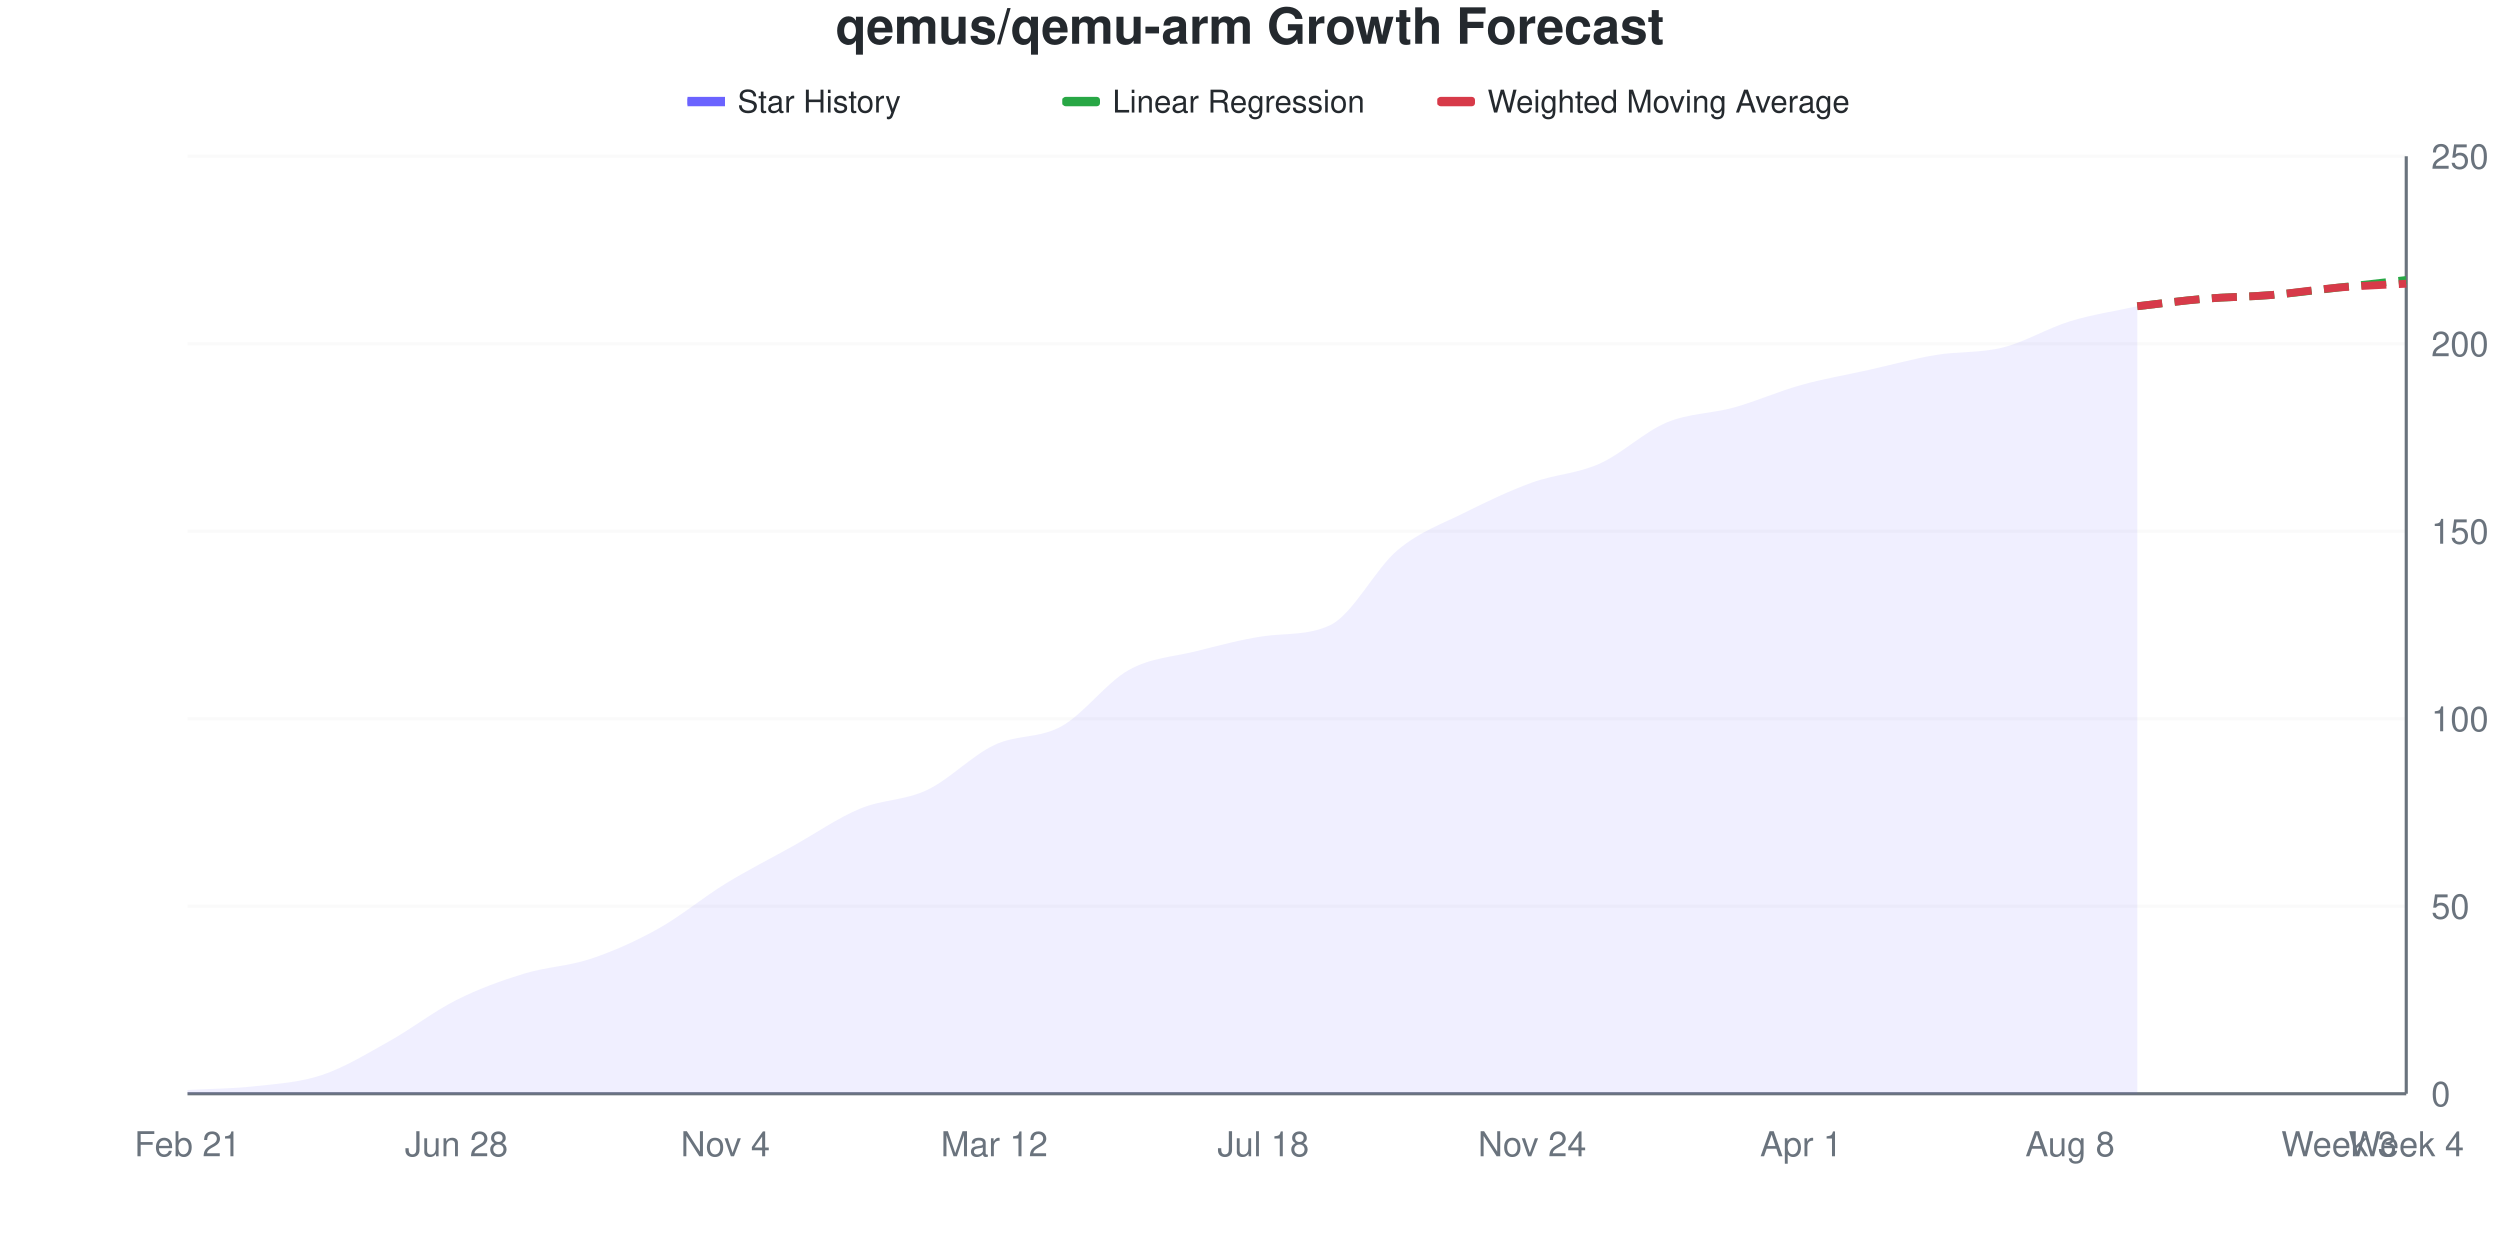
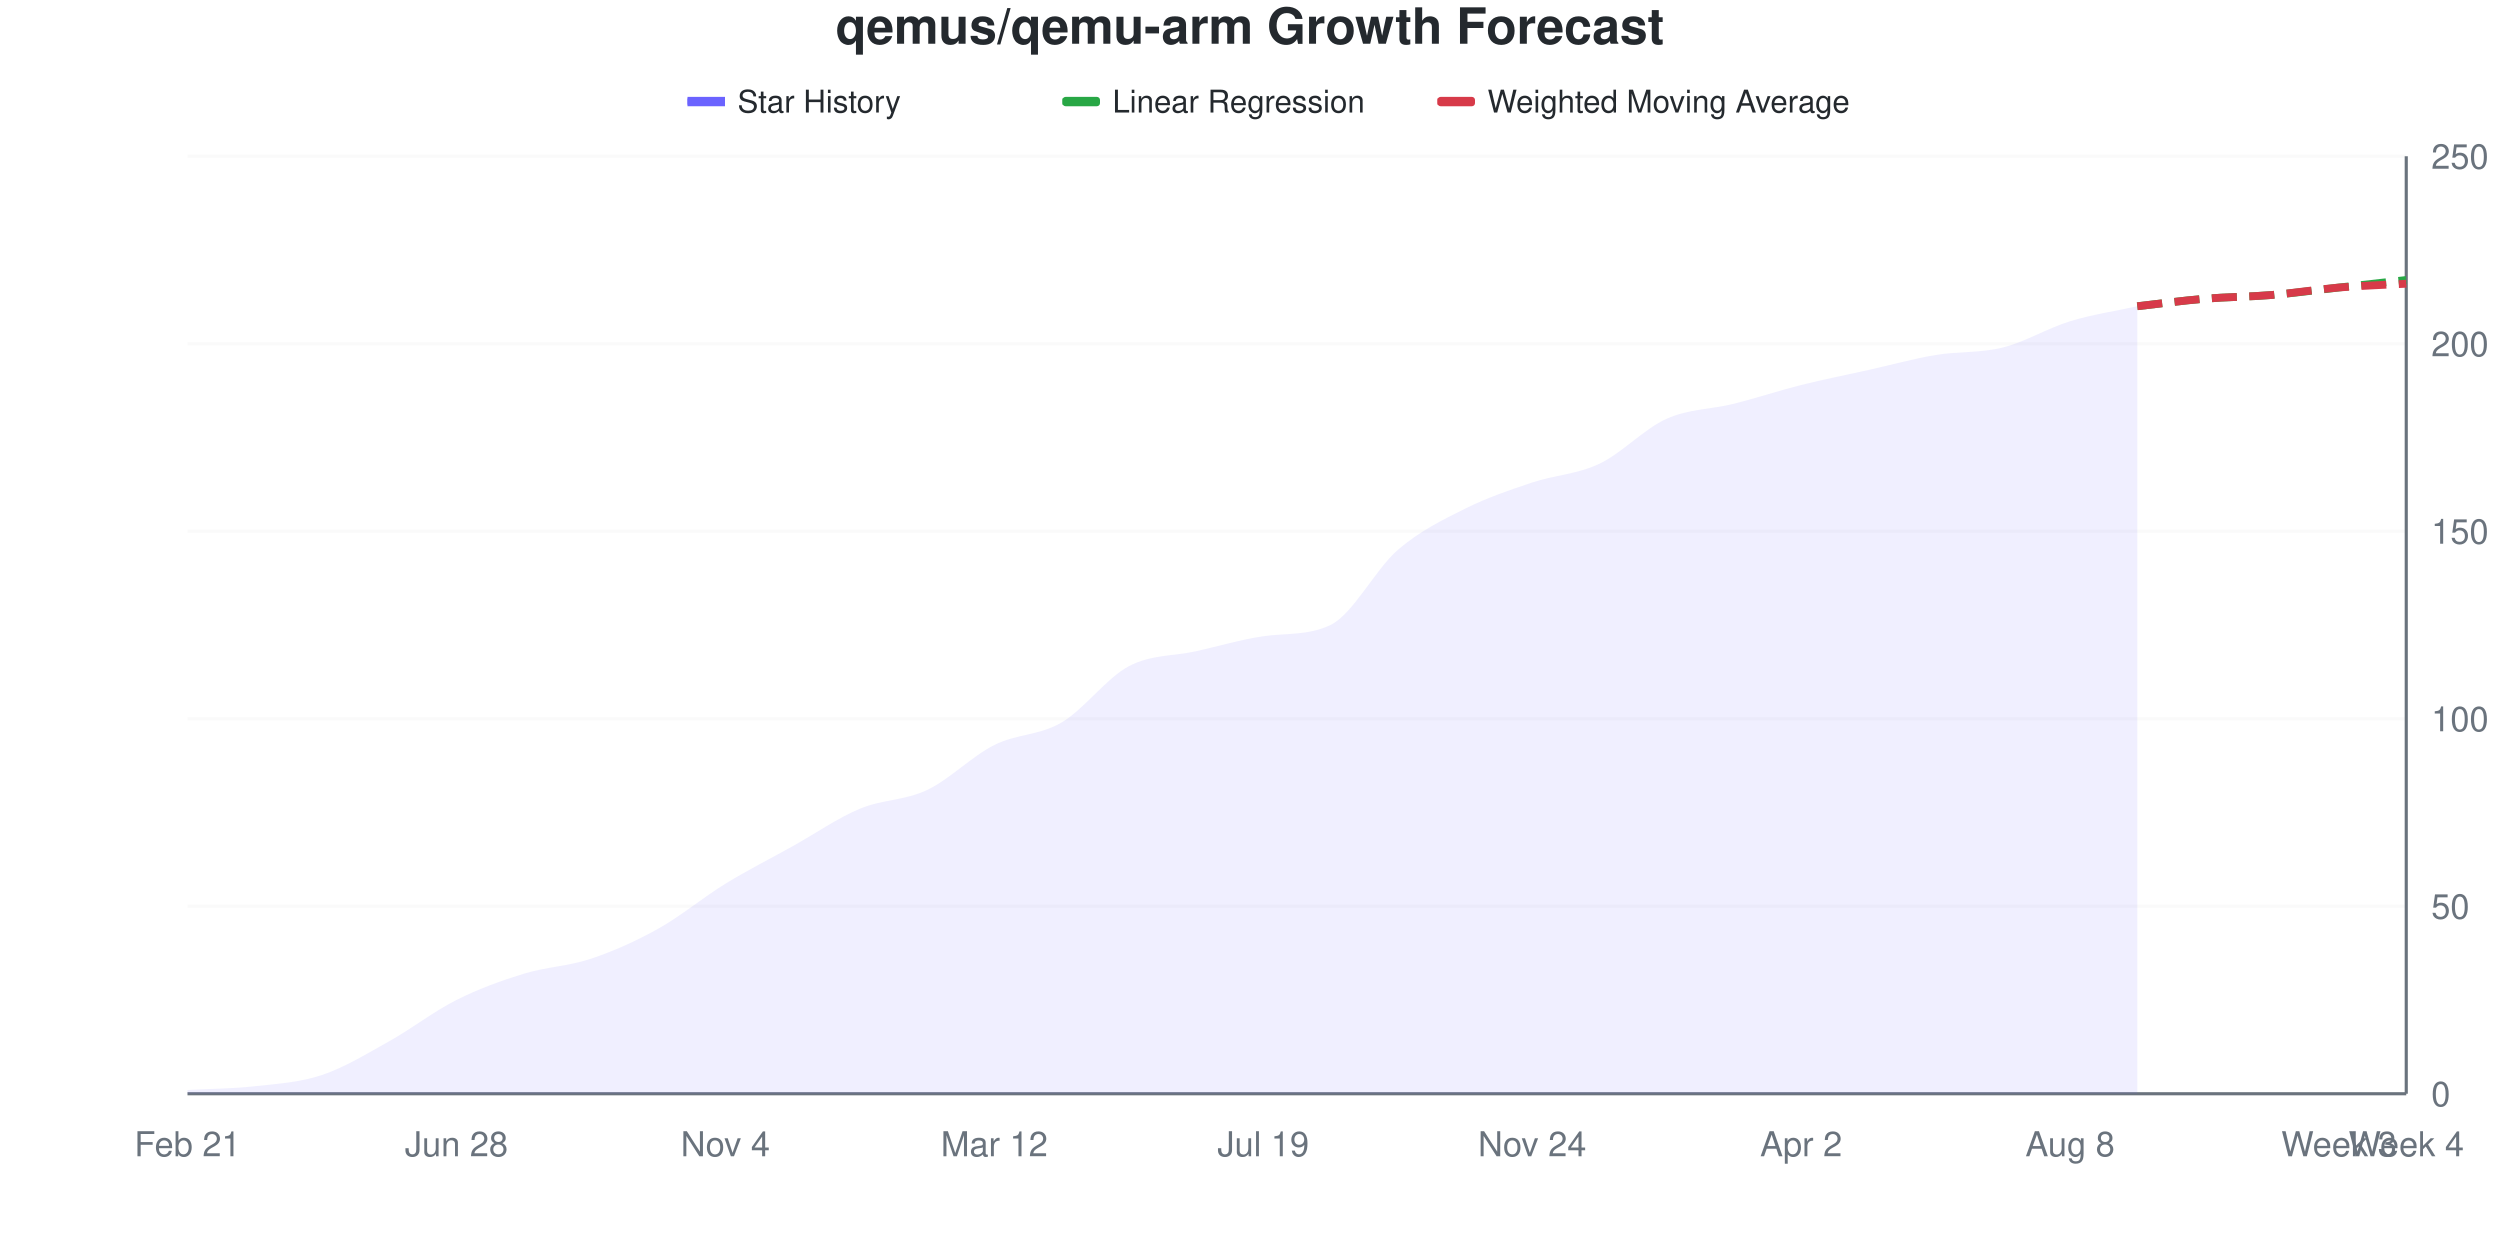
<svg xmlns="http://www.w3.org/2000/svg" viewBox="0 0 800 400" width="800" height="400">
  <style>
    @keyframes drawLine {
      to { stroke-dashoffset: 0; }
    }
    @keyframes fadeInPoint {
      from { opacity: 0; }
      to { opacity: 1; }
    }
    .data-line-0 {
      stroke-dasharray: 1030;
      stroke-dashoffset: 1030;
      animation: drawLine 2s ease-out forwards;
    }
    .data-point {
      opacity: 0;
      animation: fadeInPoint 0.5s ease-out forwards;
    }
    .chart-bg { fill: #fff; }
    .chart-text { fill: #24292e; }
    .chart-muted { fill: #6a737d; }
    .chart-grid { stroke: #eee; }
    .chart-axis { stroke: #6a737d; }
    @media (prefers-color-scheme: dark) {
      .chart-bg { fill: #0d1117; }
      .chart-text { fill: #e6edf3; }
      .chart-muted { fill: #8b949e; }
      .chart-grid { stroke: #21262d; }
      .chart-axis { stroke: #8b949e; }
    }
  </style>
  <rect width="800" height="400" class="chart-bg" />
  <text x="400" y="14" text-anchor="middle" class="chart-text" font-size="16" font-weight="bold" font-family="-apple-system, BlinkMacSystemFont, 'Segoe UI', Helvetica, Arial, sans-serif">qemus/qemu-arm Growth Forecast</text>
  <g class="legend">
    <rect x="220" y="31" width="12" height="3" fill="#6b63ff" />
    <line x1="220" y1="32.5" x2="232" y2="32.5" stroke="#6b63ff" stroke-width="2" />
    <text x="236" y="36" class="chart-text" font-size="10" font-family="-apple-system, BlinkMacSystemFont, 'Segoe UI', Helvetica, Arial, sans-serif">Star History</text>
    <rect x="340" y="31" width="12" height="3" fill="#28a745" rx="1" />
    <line x1="340" y1="32.5" x2="352" y2="32.5" stroke="#28a745" stroke-width="2" stroke-dasharray="4,2" />
    <text x="356" y="36" class="chart-text" font-size="10" font-family="-apple-system, BlinkMacSystemFont, 'Segoe UI', Helvetica, Arial, sans-serif">Linear Regression</text>
    <rect x="460" y="31" width="12" height="3" fill="#d73a49" rx="1" />
    <line x1="460" y1="32.5" x2="472" y2="32.5" stroke="#d73a49" stroke-width="2" stroke-dasharray="4,2" />
    <text x="476" y="36" class="chart-text" font-size="10" font-family="-apple-system, BlinkMacSystemFont, 'Segoe UI', Helvetica, Arial, sans-serif">Weighted Moving Average</text>
  </g>
  <g class="grid">
    <line x1="60" y1="350" x2="770" y2="350" class="chart-grid" stroke-opacity="0.3" />
    <text x="778" y="354" text-anchor="start" class="chart-muted" font-size="11" font-family="-apple-system, BlinkMacSystemFont, 'Segoe UI', Helvetica, Arial, sans-serif">0</text>
    <line x1="60" y1="290" x2="770" y2="290" class="chart-grid" stroke-opacity="0.3" />
    <text x="778" y="294" text-anchor="start" class="chart-muted" font-size="11" font-family="-apple-system, BlinkMacSystemFont, 'Segoe UI', Helvetica, Arial, sans-serif">50</text>
    <line x1="60" y1="230" x2="770" y2="230" class="chart-grid" stroke-opacity="0.3" />
    <text x="778" y="234" text-anchor="start" class="chart-muted" font-size="11" font-family="-apple-system, BlinkMacSystemFont, 'Segoe UI', Helvetica, Arial, sans-serif">100</text>
    <line x1="60" y1="170" x2="770" y2="170" class="chart-grid" stroke-opacity="0.3" />
    <text x="778" y="174" text-anchor="start" class="chart-muted" font-size="11" font-family="-apple-system, BlinkMacSystemFont, 'Segoe UI', Helvetica, Arial, sans-serif">150</text>
    <line x1="60" y1="110" x2="770" y2="110" class="chart-grid" stroke-opacity="0.3" />
    <text x="778" y="114" text-anchor="start" class="chart-muted" font-size="11" font-family="-apple-system, BlinkMacSystemFont, 'Segoe UI', Helvetica, Arial, sans-serif">200</text>
    <line x1="60" y1="50" x2="770" y2="50" class="chart-grid" stroke-opacity="0.3" />
    <text x="778" y="54" text-anchor="start" class="chart-muted" font-size="11" font-family="-apple-system, BlinkMacSystemFont, 'Segoe UI', Helvetica, Arial, sans-serif">250</text>
  </g>
  <g class="milestones">
    
  </g>
  <g class="x-axis">
    <text x="60" y="370" text-anchor="middle" class="chart-muted" font-size="11" font-family="-apple-system, BlinkMacSystemFont, 'Segoe UI', Helvetica, Arial, sans-serif">Feb 21</text>
    <text x="146.061" y="370" text-anchor="middle" class="chart-muted" font-size="11" font-family="-apple-system, BlinkMacSystemFont, 'Segoe UI', Helvetica, Arial, sans-serif">Jun 28</text>
    <text x="232.121" y="370" text-anchor="middle" class="chart-muted" font-size="11" font-family="-apple-system, BlinkMacSystemFont, 'Segoe UI', Helvetica, Arial, sans-serif">Nov 4</text>
    <text x="318.182" y="370" text-anchor="middle" class="chart-muted" font-size="11" font-family="-apple-system, BlinkMacSystemFont, 'Segoe UI', Helvetica, Arial, sans-serif">Mar 12</text>
-     <text x="404.242" y="370" text-anchor="middle" class="chart-muted" font-size="11" font-family="-apple-system, BlinkMacSystemFont, 'Segoe UI', Helvetica, Arial, sans-serif">Jul 18</text>
+     <text x="404.242" y="370" text-anchor="middle" class="chart-muted" font-size="11" font-family="-apple-system, BlinkMacSystemFont, 'Segoe UI', Helvetica, Arial, sans-serif">Jul 19</text>
    <text x="490.303" y="370" text-anchor="middle" class="chart-muted" font-size="11" font-family="-apple-system, BlinkMacSystemFont, 'Segoe UI', Helvetica, Arial, sans-serif">Nov 24</text>
-     <text x="576.364" y="370" text-anchor="middle" class="chart-muted" font-size="11" font-family="-apple-system, BlinkMacSystemFont, 'Segoe UI', Helvetica, Arial, sans-serif">Apr 1</text>
+     <text x="576.364" y="370" text-anchor="middle" class="chart-muted" font-size="11" font-family="-apple-system, BlinkMacSystemFont, 'Segoe UI', Helvetica, Arial, sans-serif">Apr 2</text>
    <text x="662.424" y="370" text-anchor="middle" class="chart-muted" font-size="11" font-family="-apple-system, BlinkMacSystemFont, 'Segoe UI', Helvetica, Arial, sans-serif">Aug 8</text>
    <text x="748.485" y="370" text-anchor="middle" class="chart-muted" font-size="11" font-family="-apple-system, BlinkMacSystemFont, 'Segoe UI', Helvetica, Arial, sans-serif">Week 3</text>
    <text x="770" y="370" text-anchor="middle" class="chart-muted" font-size="11" font-family="-apple-system, BlinkMacSystemFont, 'Segoe UI', Helvetica, Arial, sans-serif">Week 4</text>
  </g>
  <line x1="770" y1="50" x2="770" y2="350" class="chart-axis" stroke-width="1" />
  <line x1="60" y1="350" x2="770" y2="350" class="chart-axis" stroke-width="1" />
-   <path d="M60,350 L60,348.8 C67.172,348.4 74.343,348.4 81.515,347.6 C88.687,346.8 95.859,346.4 103.03,344 C110.202,341.6 117.374,337.2 124.545,333.2 C131.717,329.2 138.889,323.6 146.061,320 C153.232,316.4 160.404,313.8 167.576,311.6 C174.747,309.4 181.919,309.2 189.091,306.8 C196.263,304.4 203.434,301.2 210.606,297.2 C217.778,293.2 224.949,287.2 232.121,282.8 C239.293,278.4 246.465,274.8 253.636,270.8 C260.808,266.8 267.98,261.8 275.152,258.8 C282.323,255.8 289.495,256.2 296.667,252.8 C303.838,249.4 311.01,241.8 318.182,238.4 C325.354,235 332.525,236.4 339.697,232.4 C346.869,228.4 354.04,218.4 361.212,214.4 C368.384,210.4 375.556,210.2 382.727,208.4 C389.899,206.6 397.071,204.648 404.242,203.6 C411.414,202.552 418.586,203.444 425.758,200 C432.929,196.556 440.101,182 447.273,176 C454.444,170 461.616,167.6 468.788,164 C475.96,160.4 483.131,157 490.303,154.4 C497.475,151.8 504.646,151.6 511.818,148.4 C518.99,145.2 526.162,138.2 533.333,135.2 C540.505,132.2 547.677,132.4 554.848,130.4 C562.02,128.4 569.192,125.2 576.364,123.2 C583.535,121.2 590.707,120 597.879,118.4 C605.051,116.8 612.222,114.8 619.394,113.6 C626.566,112.4 633.737,113 640.909,111.2 C648.081,109.4 655.253,105 662.424,102.8 C669.596,100.6 676.768,99.6 683.939,98 L683.939,350 L60,350 Z" fill="#6b63ff" fill-opacity="0.1" />
-   <path d="M60,350 L60,348.8 C67.172,348.4 74.343,348.4 81.515,347.6 C88.687,346.8 95.859,346.4 103.03,344 C110.202,341.6 117.374,337.2 124.545,333.2 C131.717,329.2 138.889,323.6 146.061,320 C153.232,316.4 160.404,313.8 167.576,311.6 C174.747,309.4 181.919,309.2 189.091,306.8 C196.263,304.4 203.434,301.2 210.606,297.2 C217.778,293.2 224.949,287.2 232.121,282.8 C239.293,278.4 246.465,274.8 253.636,270.8 C260.808,266.8 267.98,261.8 275.152,258.8 C282.323,255.8 289.495,256.2 296.667,252.8 C303.838,249.4 311.01,241.8 318.182,238.4 C325.354,235 332.525,236.4 339.697,232.4 C346.869,228.4 354.04,218.4 361.212,214.4 C368.384,210.4 375.556,210.2 382.727,208.4 C389.899,206.6 397.071,204.648 404.242,203.6 C411.414,202.552 418.586,203.444 425.758,200 C432.929,196.556 440.101,182 447.273,176 C454.444,170 461.616,167.6 468.788,164 C475.96,160.4 483.131,157 490.303,154.4 C497.475,151.8 504.646,151.6 511.818,148.4 C518.99,145.2 526.162,138.2 533.333,135.2 C540.505,132.2 547.677,132.4 554.848,130.4 C562.02,128.4 569.192,125.2 576.364,123.2 C583.535,121.2 590.707,120 597.879,118.4 C605.051,116.8 612.222,114.8 619.394,113.6 C626.566,112.4 633.737,113 640.909,111.2 C648.081,109.4 655.253,105 662.424,102.8 C669.596,100.6 676.768,99.6 683.939,98" fill="none" stroke="#6b63ff" stroke-width="2.5" class="data-line-0" />
+   <path d="M60,350 L60,348.8 C67.172,348.4 74.343,348.4 81.515,347.6 C88.687,346.8 95.859,346.4 103.03,344 C110.202,341.6 117.374,337.2 124.545,333.2 C131.717,329.2 138.889,323.6 146.061,320 C153.232,316.4 160.404,313.8 167.576,311.6 C174.747,309.4 181.919,309.2 189.091,306.8 C196.263,304.4 203.434,301.2 210.606,297.2 C217.778,293.2 224.949,287.2 232.121,282.8 C239.293,278.4 246.465,274.8 253.636,270.8 C260.808,266.8 267.98,261.8 275.152,258.8 C282.323,255.8 289.495,256.2 296.667,252.8 C303.838,249.4 311.01,242 318.182,238.4 C325.354,234.8 332.525,235.4 339.697,231.2 C346.869,227 354.04,217 361.212,213.2 C368.384,209.4 375.556,210 382.727,208.4 C389.899,206.8 397.071,204.648 404.242,203.6 C411.414,202.552 418.586,203.444 425.758,200 C432.929,196.556 440.101,182.2 447.273,176 C454.444,169.8 461.616,166.4 468.788,162.8 C475.96,159.2 483.131,156.8 490.303,154.4 C497.475,152 504.646,151.8 511.818,148.4 C518.99,145 526.162,137.2 533.333,134 C540.505,130.8 547.677,131 554.848,129.2 C562.02,127.4 569.192,125 576.364,123.2 C583.535,121.4 590.707,120 597.879,118.4 C605.051,116.8 612.222,114.8 619.394,113.6 C626.566,112.4 633.737,113 640.909,111.2 C648.081,109.4 655.253,105 662.424,102.8 C669.596,100.6 676.768,99.6 683.939,98 L683.939,350 L60,350 Z" fill="#6b63ff" fill-opacity="0.1" />
+   <path d="M60,350 L60,348.8 C67.172,348.4 74.343,348.4 81.515,347.6 C88.687,346.8 95.859,346.4 103.03,344 C110.202,341.6 117.374,337.2 124.545,333.2 C131.717,329.2 138.889,323.6 146.061,320 C153.232,316.4 160.404,313.8 167.576,311.6 C174.747,309.4 181.919,309.2 189.091,306.8 C196.263,304.4 203.434,301.2 210.606,297.2 C217.778,293.2 224.949,287.2 232.121,282.8 C239.293,278.4 246.465,274.8 253.636,270.8 C260.808,266.8 267.98,261.8 275.152,258.8 C282.323,255.8 289.495,256.2 296.667,252.8 C303.838,249.4 311.01,242 318.182,238.4 C325.354,234.8 332.525,235.4 339.697,231.2 C346.869,227 354.04,217 361.212,213.2 C368.384,209.4 375.556,210 382.727,208.4 C389.899,206.8 397.071,204.648 404.242,203.6 C411.414,202.552 418.586,203.444 425.758,200 C432.929,196.556 440.101,182.2 447.273,176 C454.444,169.8 461.616,166.4 468.788,162.8 C475.96,159.2 483.131,156.8 490.303,154.4 C497.475,152 504.646,151.8 511.818,148.4 C518.99,145 526.162,137.2 533.333,134 C540.505,130.8 547.677,131 554.848,129.2 C562.02,127.4 569.192,125 576.364,123.2 C583.535,121.4 590.707,120 597.879,118.4 C605.051,116.8 612.222,114.8 619.394,113.6 C626.566,112.4 633.737,113 640.909,111.2 C648.081,109.4 655.253,105 662.424,102.8 C669.596,100.6 676.768,99.6 683.939,98" fill="none" stroke="#6b63ff" stroke-width="2.5" class="data-line-0" />
  <path d="M683.939,98 C691.111,97.2 698.283,96.2 705.455,95.6 C712.626,95 719.798,95 726.97,94.4 C734.141,93.8 741.313,92.8 748.485,92 C755.657,91.2 762.828,90.4 770,89.6" fill="none" stroke="#28a745" stroke-width="2.5" stroke-dasharray="8,4" />
  <path d="M683.939,98 C691.111,97.2 698.283,96.2 705.455,95.6 C712.626,95 719.798,95 726.97,94.4 C734.141,93.8 741.313,92.6 748.485,92 C755.657,91.4 762.828,91.2 770,90.8" fill="none" stroke="#d73a49" stroke-width="2.5" stroke-dasharray="8,4" />
  <g class="points">
    <circle cx="60" cy="348.8" r="4" fill="#6b63ff" class="data-point" style="animation-delay: 1.50s" />
    <circle cx="81.515" cy="347.6" r="4" fill="#6b63ff" class="data-point" style="animation-delay: 1.55s" />
    <circle cx="103.03" cy="344" r="4" fill="#6b63ff" class="data-point" style="animation-delay: 1.60s" />
    <circle cx="124.545" cy="333.2" r="4" fill="#6b63ff" class="data-point" style="animation-delay: 1.65s" />
    <circle cx="146.061" cy="320" r="4" fill="#6b63ff" class="data-point" style="animation-delay: 1.70s" />
    <circle cx="167.576" cy="311.6" r="4" fill="#6b63ff" class="data-point" style="animation-delay: 1.75s" />
    <circle cx="189.091" cy="306.8" r="4" fill="#6b63ff" class="data-point" style="animation-delay: 1.80s" />
    <circle cx="210.606" cy="297.2" r="4" fill="#6b63ff" class="data-point" style="animation-delay: 1.85s" />
    <circle cx="232.121" cy="282.8" r="4" fill="#6b63ff" class="data-point" style="animation-delay: 1.90s" />
    <circle cx="253.636" cy="270.8" r="4" fill="#6b63ff" class="data-point" style="animation-delay: 1.95s" />
    <circle cx="275.152" cy="258.8" r="4" fill="#6b63ff" class="data-point" style="animation-delay: 2.00s" />
    <circle cx="296.667" cy="252.8" r="4" fill="#6b63ff" class="data-point" style="animation-delay: 2.05s" />
    <circle cx="318.182" cy="238.4" r="4" fill="#6b63ff" class="data-point" style="animation-delay: 2.10s" />
-     <circle cx="339.697" cy="232.4" r="4" fill="#6b63ff" class="data-point" style="animation-delay: 2.15s" />
-     <circle cx="361.212" cy="214.4" r="4" fill="#6b63ff" class="data-point" style="animation-delay: 2.20s" />
+     <circle cx="339.697" cy="231.2" r="4" fill="#6b63ff" class="data-point" style="animation-delay: 2.15s" />
+     <circle cx="361.212" cy="213.2" r="4" fill="#6b63ff" class="data-point" style="animation-delay: 2.20s" />
    <circle cx="382.727" cy="208.4" r="4" fill="#6b63ff" class="data-point" style="animation-delay: 2.25s" />
    <circle cx="404.242" cy="203.6" r="4" fill="#6b63ff" class="data-point" style="animation-delay: 2.30s" />
    <circle cx="425.758" cy="200" r="4" fill="#6b63ff" class="data-point" style="animation-delay: 2.35s" />
    <circle cx="447.273" cy="176" r="4" fill="#6b63ff" class="data-point" style="animation-delay: 2.40s" />
-     <circle cx="468.788" cy="164" r="4" fill="#6b63ff" class="data-point" style="animation-delay: 2.45s" />
+     <circle cx="468.788" cy="162.8" r="4" fill="#6b63ff" class="data-point" style="animation-delay: 2.45s" />
    <circle cx="490.303" cy="154.4" r="4" fill="#6b63ff" class="data-point" style="animation-delay: 2.50s" />
    <circle cx="511.818" cy="148.4" r="4" fill="#6b63ff" class="data-point" style="animation-delay: 2.55s" />
-     <circle cx="533.333" cy="135.2" r="4" fill="#6b63ff" class="data-point" style="animation-delay: 2.60s" />
-     <circle cx="554.848" cy="130.4" r="4" fill="#6b63ff" class="data-point" style="animation-delay: 2.65s" />
+     <circle cx="533.333" cy="134" r="4" fill="#6b63ff" class="data-point" style="animation-delay: 2.60s" />
+     <circle cx="554.848" cy="129.2" r="4" fill="#6b63ff" class="data-point" style="animation-delay: 2.65s" />
    <circle cx="576.364" cy="123.2" r="4" fill="#6b63ff" class="data-point" style="animation-delay: 2.70s" />
    <circle cx="597.879" cy="118.4" r="4" fill="#6b63ff" class="data-point" style="animation-delay: 2.75s" />
    <circle cx="619.394" cy="113.6" r="4" fill="#6b63ff" class="data-point" style="animation-delay: 2.80s" />
    <circle cx="640.909" cy="111.2" r="4" fill="#6b63ff" class="data-point" style="animation-delay: 2.85s" />
    <circle cx="662.424" cy="102.8" r="4" fill="#6b63ff" class="data-point" style="animation-delay: 2.90s" />
    <circle cx="683.939" cy="98" r="4" fill="#6b63ff" class="data-point" style="animation-delay: 2.95s" />
  </g>
</svg>
